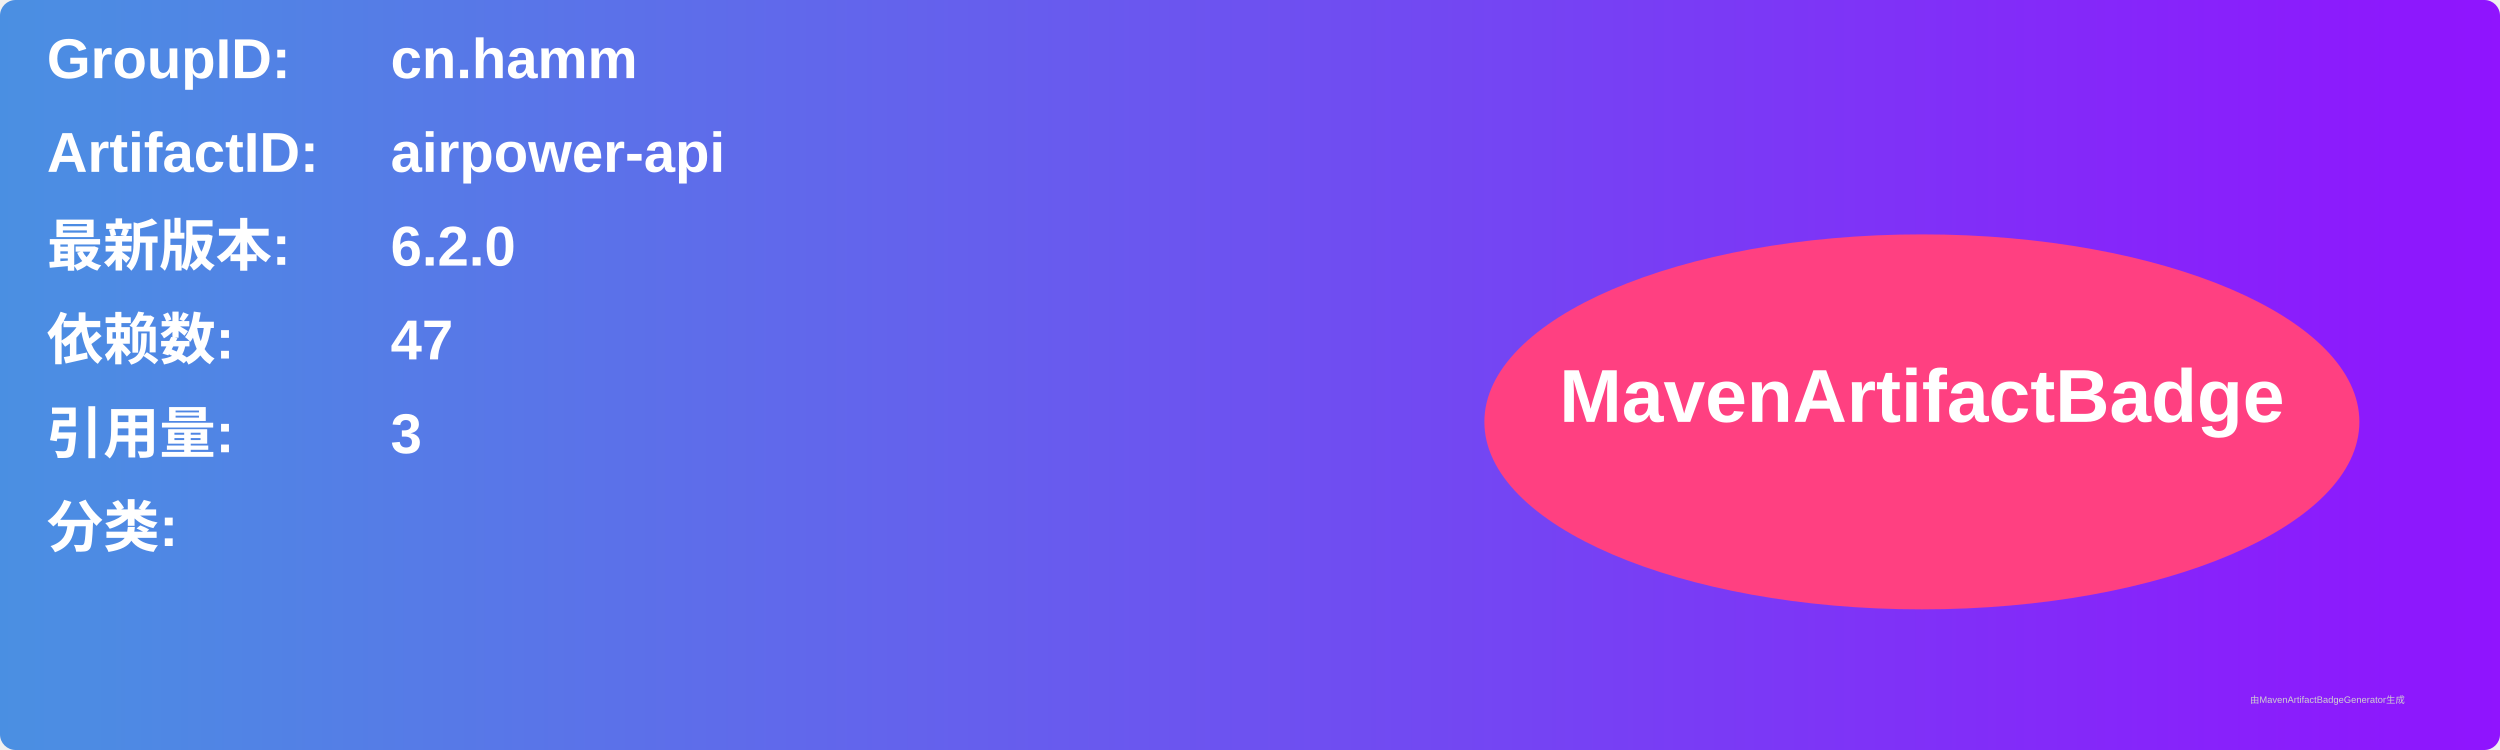
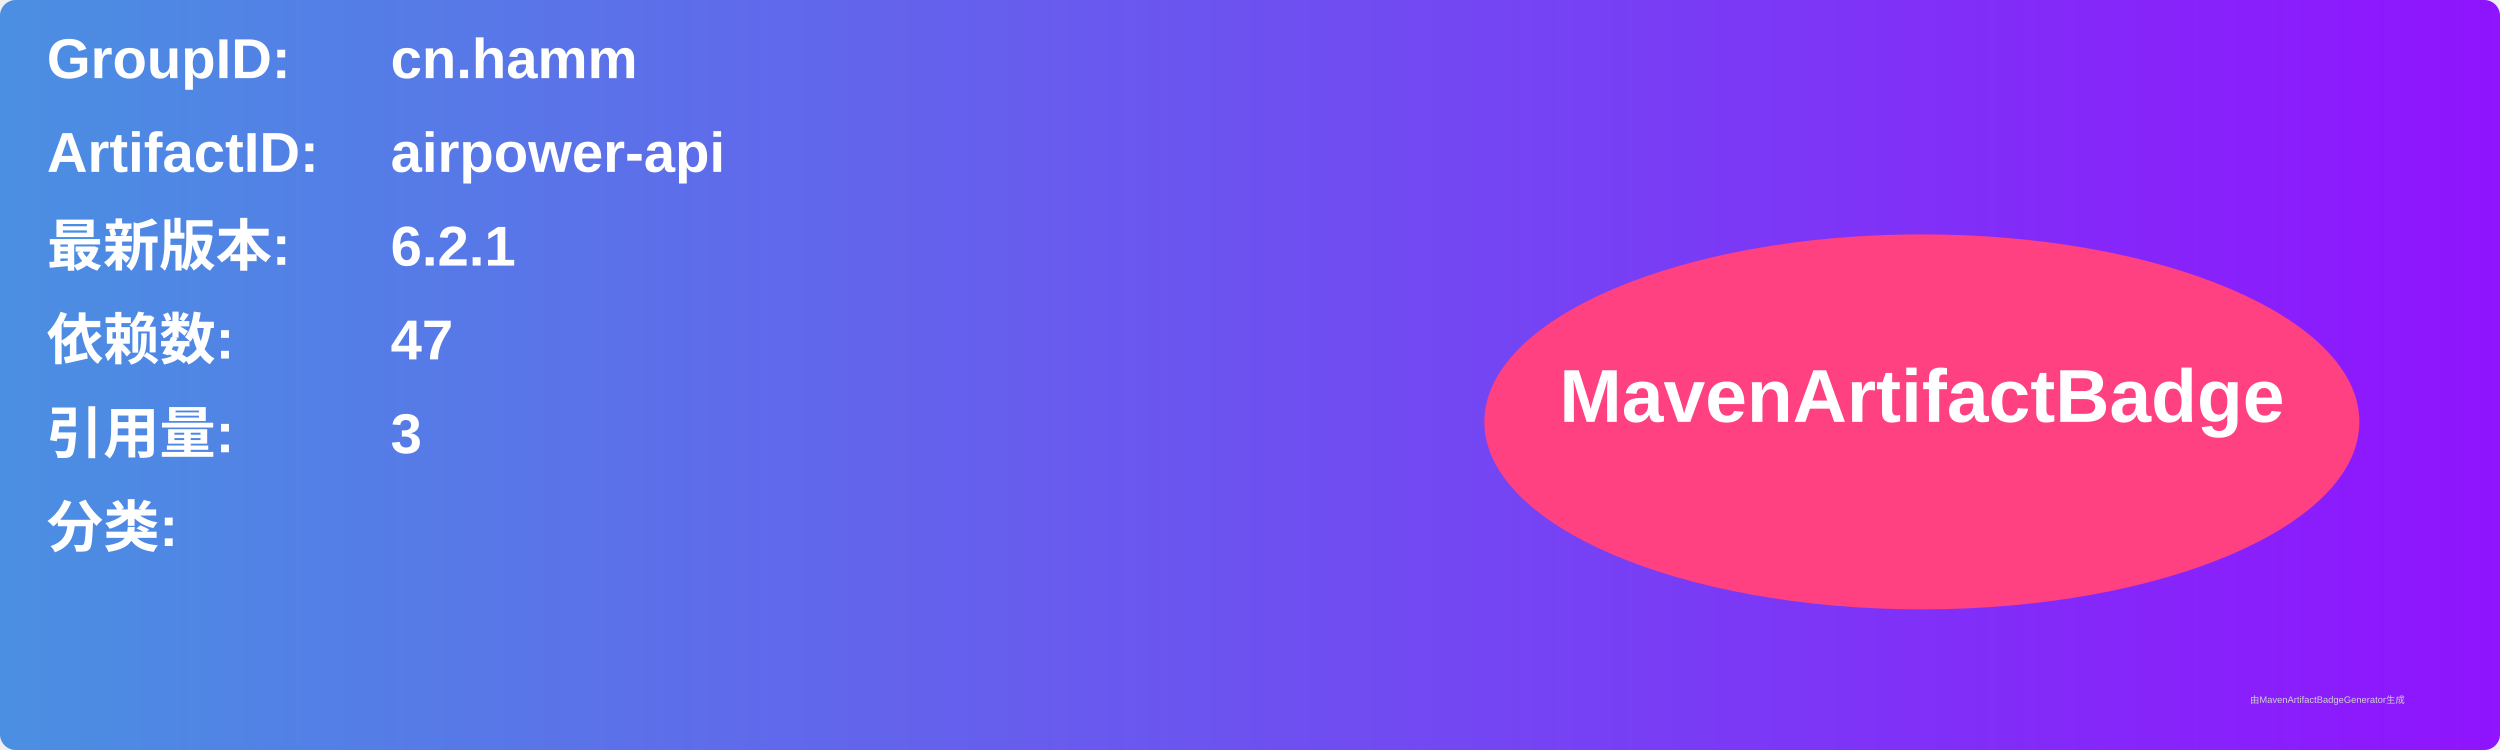
<svg xmlns="http://www.w3.org/2000/svg" width="800" height="240" viewBox="0 0 800 240">
  <linearGradient id="grad" x1="0%" y1="0%" x2="100%" y2="0%">
    <stop offset="0%" stop-color="#4a90e2" />
    <stop offset="100%" stop-color="#9013fe" />
  </linearGradient>
  <rect width="100%" height="100%" rx="5" ry="5" fill="url(#grad)" />
  <g transform="translate(15, 15)">
    <text x="0" y="10" font-family="Arial" font-size="18" fill="white" font-weight="bold" width="260">GroupID:</text>
    <text x="110" y="10" font-family="Arial" font-size="18" fill="white" font-weight="bold" width="460">cn.hamm</text>
    <text x="0" y="40" font-family="Arial" font-size="18" fill="white" font-weight="bold" width="260">ArtifactID:</text>
    <text x="110" y="40" font-family="Arial" font-size="18" fill="white" font-weight="bold" width="460">airpower-api</text>
    <text x="0" y="70" font-family="Arial" font-size="18" fill="white" font-weight="bold">最新版本:</text>
    <text x="110" y="70" font-family="Arial" font-size="18" fill="white" font-weight="bold">
-       <tspan font-weight="bold">6.2.0</tspan>
+       <tspan font-weight="bold">6.2.1</tspan>
    </text>
    <text x="0" y="100" font-family="Arial" font-size="18" fill="white" font-weight="bold">依赖数: </text>
    <text x="110" y="100" font-family="Arial" font-size="18" fill="white">
      <tspan font-weight="bold">47</tspan>
    </text>
    <text x="0" y="130" font-family="Arial" font-size="18" fill="white" font-weight="bold">引用量: </text>
    <text x="110" y="130" font-family="Arial" font-size="18" fill="white">
      <tspan font-weight="bold">3</tspan>
    </text>
    <text x="0" y="160" font-family="Arial" font-size="18" fill="white" font-weight="bold">分类:</text>
    <text x="10" y="190" font-family="Arial" font-size="10" fill="white">
      <tspan font-weight="bold" />
    </text>
    <ellipse cx="600" cy="120" rx="140" ry="60" fill="#ff4081" />
    <text x="600" y="120" text-anchor="middle" font-family="Arial" font-size="24" fill="white" font-weight="bold">MavenArtifactBadge</text>
  </g>
  <text x="720" y="225" font-family="Arial" font-size="3" fill="#d0d0d0">由MavenArtifactBadgeGenerator生成</text>
</svg>
